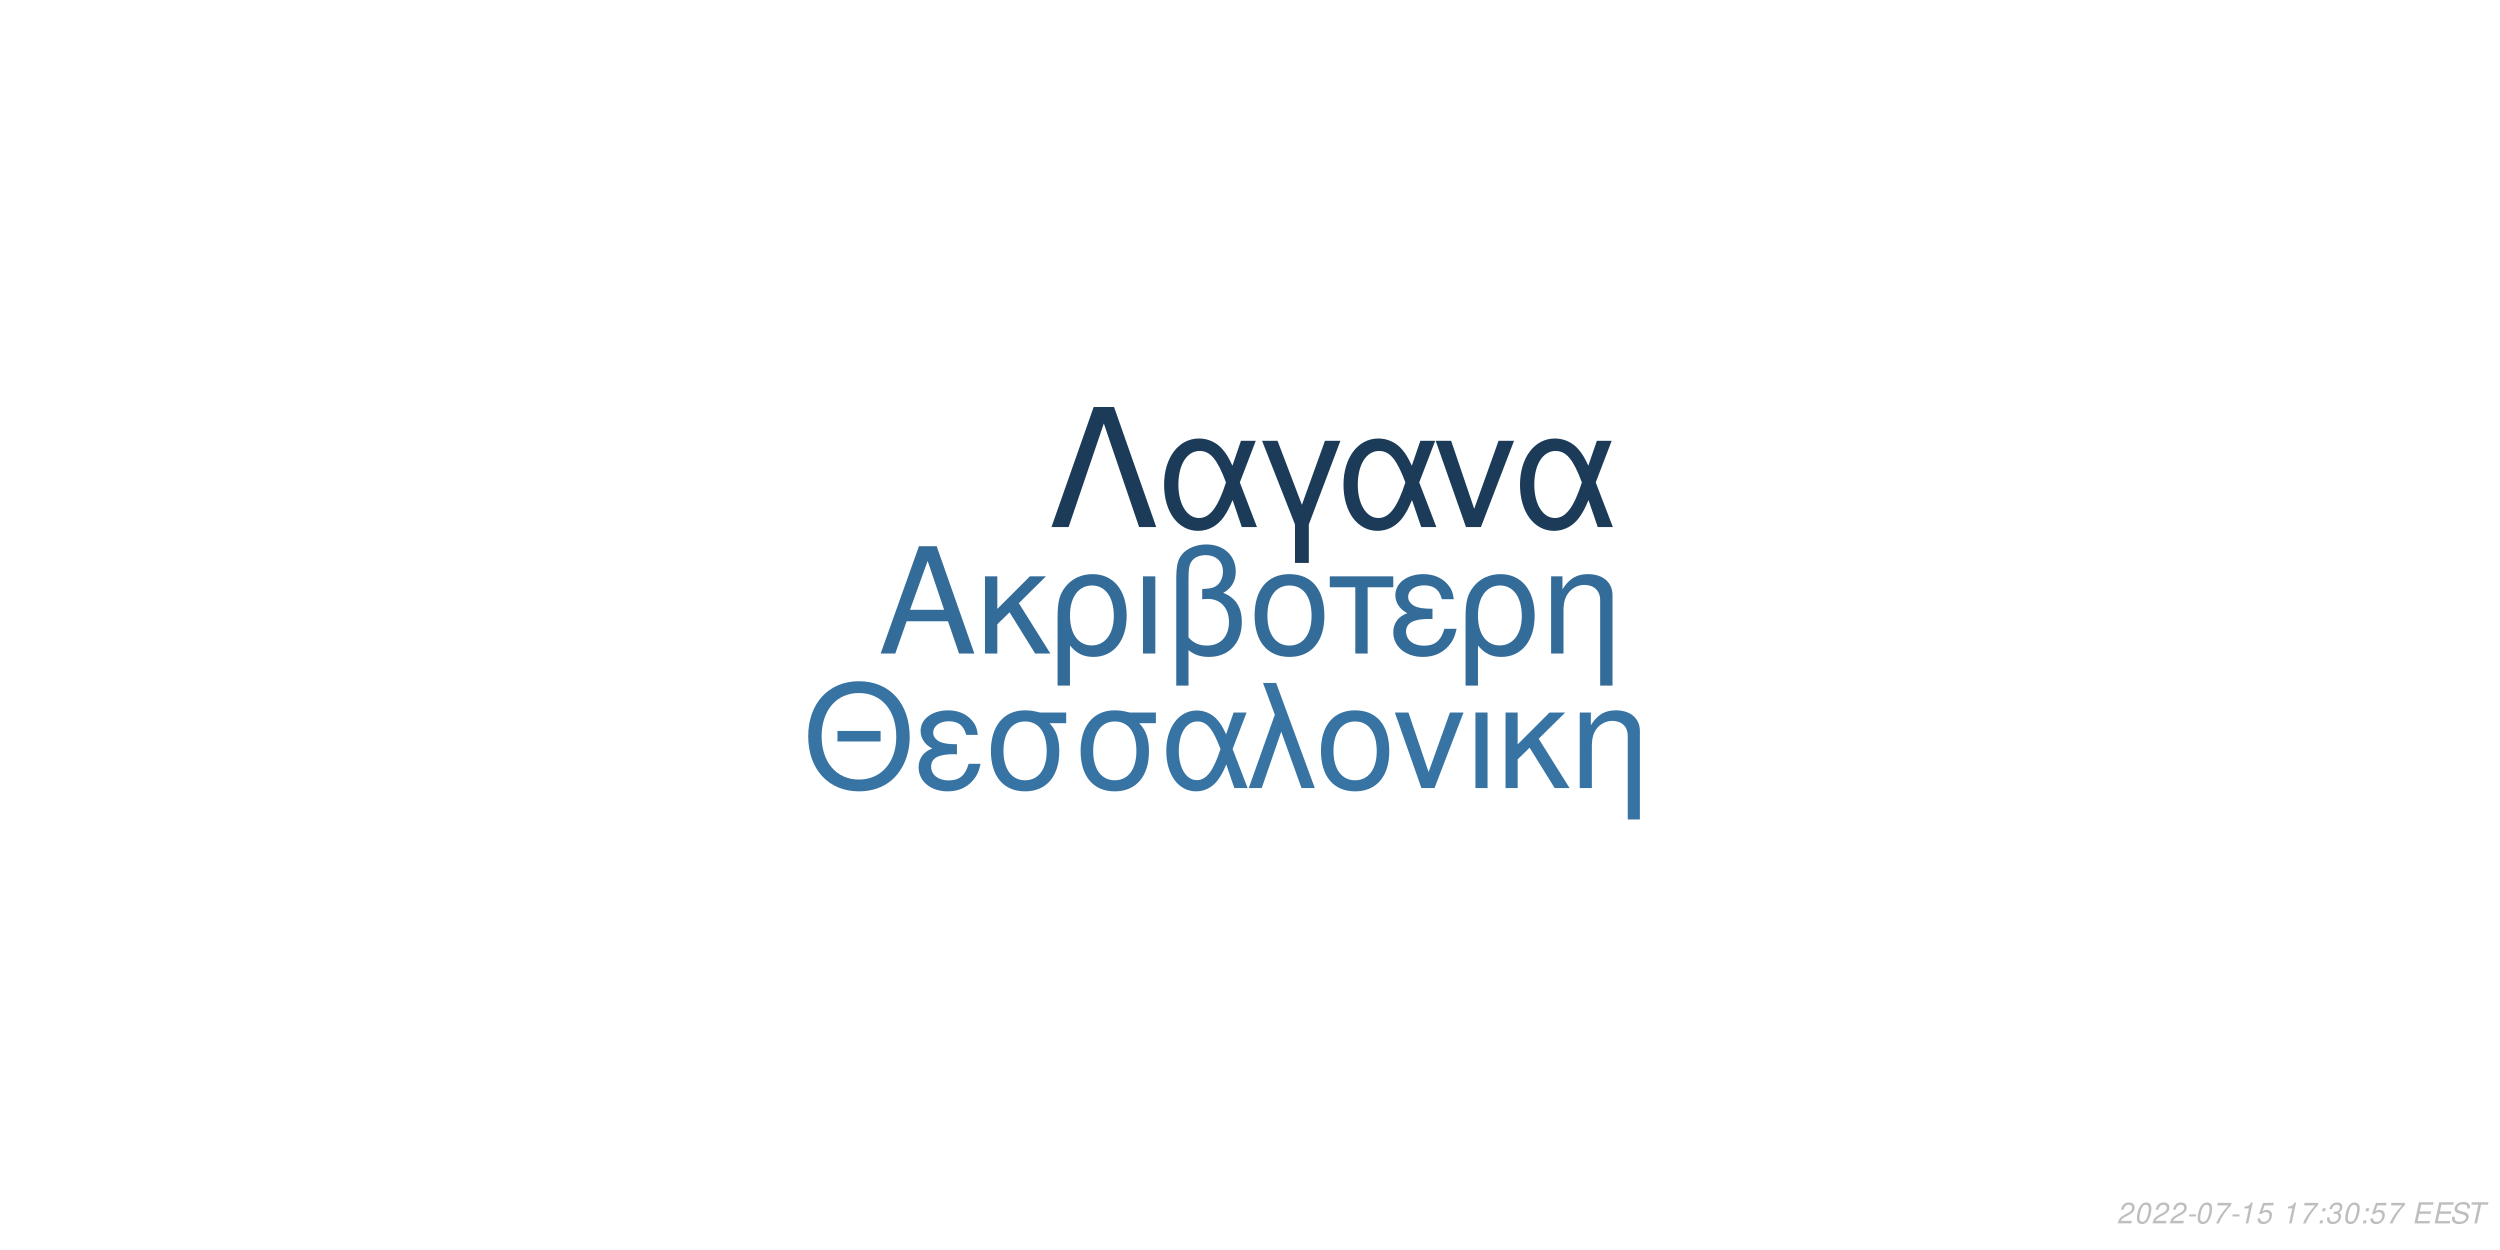
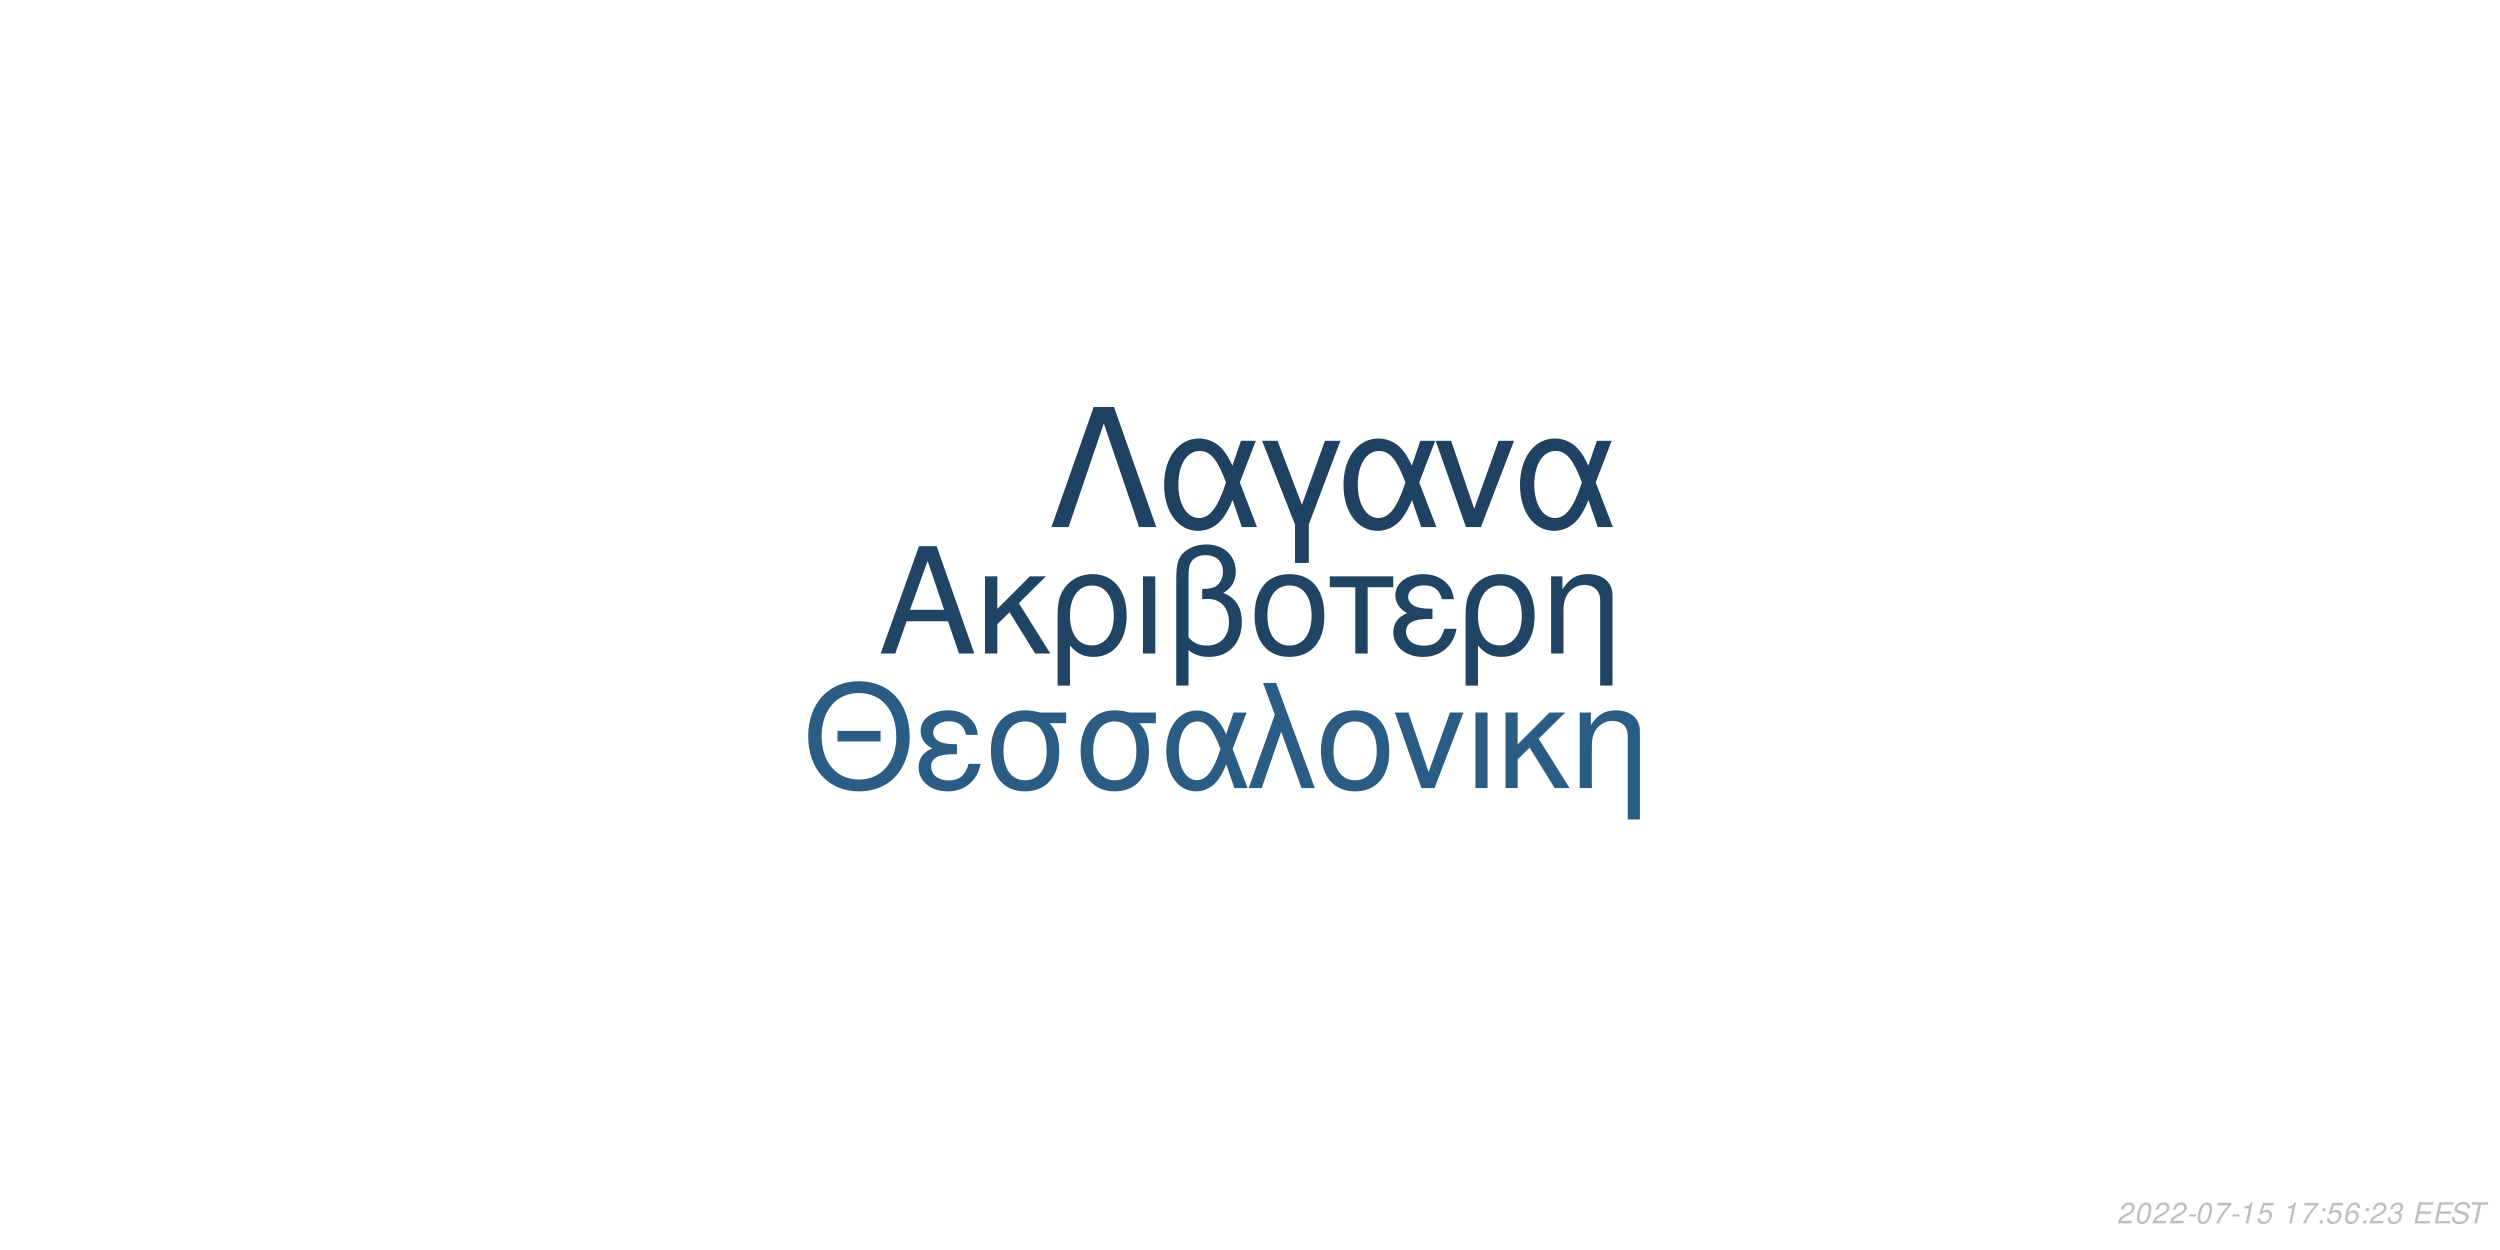
<svg xmlns="http://www.w3.org/2000/svg" xmlns:xlink="http://www.w3.org/1999/xlink" width="864pt" height="432pt" viewBox="0 0 864 432" version="1.1">
  <defs>
    <g>
      <symbol overflow="visible" id="glyph0-0">
        <path style="stroke:none;" d="" />
      </symbol>
      <symbol overflow="visible" id="glyph0-1">
        <path style="stroke:none;" d="M 24.125 -11.141 L 27.938 0 L 33.234 0 L 20.203 -37.094 L 14.094 -37.094 L 0.859 0 L 5.906 0 L 9.828 -11.141 Z M 22.797 -15.109 L 11 -15.109 L 17.094 -32.016 Z M 22.797 -15.109 " />
      </symbol>
      <symbol overflow="visible" id="glyph0-2">
        <path style="stroke:none;" d="M 7.172 -15.422 L 7.172 -26.672 L 2.906 -26.672 L 2.906 0 L 7.172 0 L 7.172 -10.125 L 11.406 -14.25 L 20.25 0 L 25.5 0 L 14.609 -17.406 L 23.969 -26.672 L 18.422 -26.672 Z M 7.172 -15.422 " />
      </symbol>
      <symbol overflow="visible" id="glyph0-3">
        <path style="stroke:none;" d="M 3 11.094 L 7.281 11.094 L 7.281 -2.797 C 9.516 -0.047 11.953 1.172 15.375 1.172 C 22.344 1.172 26.875 -4.422 26.875 -13.031 C 26.875 -21.891 22.297 -27.438 15.062 -27.438 C 11.297 -27.438 7.984 -25.906 5.797 -23.156 C 3.672 -20.516 3 -17.969 3 -12.359 Z M 14.906 -23.516 C 19.547 -23.516 22.438 -19.438 22.438 -12.922 C 22.438 -6.812 19.391 -2.797 14.812 -2.797 C 10.172 -2.797 7.281 -6.766 7.281 -13.125 C 7.281 -19.484 10.234 -23.516 14.906 -23.516 Z M 14.906 -23.516 " />
      </symbol>
      <symbol overflow="visible" id="glyph0-4">
        <path style="stroke:none;" d="M 3.516 0 L 7.781 0 L 7.781 -26.672 L 3.516 -26.672 Z M 3.516 0 " />
      </symbol>
      <symbol overflow="visible" id="glyph0-5">
        <path style="stroke:none;" d="M 4.016 11.094 L 8.25 11.094 L 8.25 -1.172 C 10.172 0.406 12.422 1.172 15.312 1.172 C 22.188 1.172 26.672 -3.609 26.672 -10.891 C 26.672 -15.984 24.578 -19.234 20.25 -20.969 C 23.109 -22.547 24.578 -25.031 24.578 -28.344 C 24.578 -33.844 20.406 -37.703 14.453 -37.703 C 10.938 -37.703 7.734 -36.391 6 -34.25 C 4.484 -32.422 4.016 -30.328 4.016 -25.391 Z M 8.25 -25.656 C 8.25 -29.359 8.5 -30.844 9.469 -32.062 C 10.375 -33.281 12.156 -34 14.094 -34 C 17.812 -34 20.156 -31.812 20.156 -28.297 C 20.156 -25.953 18.984 -23.812 17.297 -23.047 C 16.281 -22.547 15.469 -22.438 12.984 -22.297 L 12.984 -18.781 C 13.734 -18.828 14.344 -18.875 14.969 -18.875 C 19.344 -18.875 22.234 -15.719 22.234 -10.891 C 22.234 -5.906 19.281 -2.75 14.656 -2.75 C 11.953 -2.75 9.922 -3.609 8.25 -5.594 Z M 8.25 -25.656 " />
      </symbol>
      <symbol overflow="visible" id="glyph0-6">
        <path style="stroke:none;" d="M 14.094 -27.438 C 6.562 -27.438 2.094 -22.094 2.094 -13.125 C 2.094 -4.125 6.562 1.172 14.141 1.172 C 21.672 1.172 26.203 -4.172 26.203 -12.922 C 26.203 -22.188 21.828 -27.438 14.094 -27.438 Z M 14.141 -23.516 C 18.938 -23.516 21.781 -19.594 21.781 -12.984 C 21.781 -6.672 18.828 -2.75 14.141 -2.75 C 9.422 -2.75 6.516 -6.672 6.516 -13.125 C 6.516 -19.594 9.422 -23.516 14.141 -23.516 Z M 14.141 -23.516 " />
      </symbol>
      <symbol overflow="visible" id="glyph0-7">
        <path style="stroke:none;" d="M 7.891 0 L 12.156 0 L 12.156 -22.906 L 21.016 -22.906 L 21.016 -26.672 L -0.922 -26.672 L -0.922 -22.906 L 7.891 -22.906 Z M 7.891 0 " />
      </symbol>
      <symbol overflow="visible" id="glyph0-8">
        <path style="stroke:none;" d="M 14.562 -15.469 C 11.344 -15.469 9.562 -15.781 8.297 -16.438 C 6.922 -17.203 6.156 -18.328 6.156 -19.547 C 6.156 -21.891 8.453 -23.562 11.656 -23.562 C 15.062 -23.562 16.953 -22.094 17.812 -18.781 L 21.938 -18.781 C 21.578 -21.266 21.062 -22.5 19.797 -23.922 C 17.812 -26.203 14.906 -27.438 11.453 -27.438 C 5.797 -27.438 1.734 -24.375 1.734 -20.203 C 1.734 -17.609 3.156 -15.375 5.859 -13.938 C 2.797 -12.875 1.016 -10.484 1.016 -7.328 C 1.016 -2.391 5.297 1.172 11.25 1.172 C 14.969 1.172 17.906 -0.109 20.156 -2.641 C 21.578 -4.328 22.297 -5.797 22.906 -8.547 L 18.672 -8.547 C 17.5 -4.422 15.422 -2.703 11.609 -2.703 C 7.938 -2.703 5.438 -4.688 5.438 -7.578 C 5.438 -10.578 7.938 -11.953 13.484 -11.953 C 13.641 -11.953 14.094 -11.953 14.562 -11.906 Z M 14.562 -15.469 " />
      </symbol>
      <symbol overflow="visible" id="glyph0-9">
        <path style="stroke:none;" d="M 3.562 -26.672 L 3.562 0 L 7.844 0 L 7.844 -14.703 C 7.844 -17.906 8.5 -19.891 10.031 -21.531 C 11.406 -22.953 13.188 -23.719 15.062 -23.719 C 18.375 -23.719 20.516 -21.672 20.516 -18.469 L 20.516 11.094 L 24.781 11.094 L 24.781 -20.156 C 24.781 -24.578 21.469 -27.438 16.328 -27.438 C 12.359 -27.438 9.828 -25.906 7.484 -22.188 L 7.484 -26.672 Z M 3.562 -26.672 " />
      </symbol>
      <symbol overflow="visible" id="glyph1-0">
        <path style="stroke:none;" d="" />
      </symbol>
      <symbol overflow="visible" id="glyph1-1">
        <path style="stroke:none;" d="M 26.859 -19.734 L 11.953 -19.734 L 11.953 -16.094 L 26.859 -16.094 Z M 19.328 -36.922 C 8.922 -36.922 1.844 -29.25 1.844 -17.891 C 1.844 -6.484 8.875 1.141 19.391 1.141 C 23.812 1.141 27.703 -0.203 30.641 -2.688 C 34.578 -6.031 36.922 -11.656 36.922 -17.594 C 36.922 -29.297 30 -36.922 19.328 -36.922 Z M 19.328 -32.844 C 27.203 -32.844 32.281 -26.906 32.281 -17.688 C 32.281 -8.922 27.062 -2.938 19.391 -2.938 C 11.609 -2.938 6.484 -8.922 6.484 -17.891 C 6.484 -26.859 11.609 -32.844 19.328 -32.844 Z M 19.328 -32.844 " />
      </symbol>
      <symbol overflow="visible" id="glyph1-2">
        <path style="stroke:none;" d="M 14.25 -15.141 C 11.109 -15.141 9.375 -15.453 8.125 -16.094 C 6.781 -16.844 6.031 -17.938 6.031 -19.141 C 6.031 -21.422 8.266 -23.078 11.406 -23.078 C 14.75 -23.078 16.594 -21.625 17.438 -18.391 L 21.469 -18.391 C 21.125 -20.828 20.625 -22.031 19.391 -23.422 C 17.438 -25.656 14.594 -26.859 11.219 -26.859 C 5.688 -26.859 1.688 -23.875 1.688 -19.781 C 1.688 -17.234 3.094 -15.047 5.734 -13.656 C 2.734 -12.609 1 -10.266 1 -7.172 C 1 -2.344 5.188 1.141 11.016 1.141 C 14.656 1.141 17.547 -0.094 19.734 -2.594 C 21.125 -4.234 21.828 -5.688 22.422 -8.375 L 18.281 -8.375 C 17.141 -4.328 15.094 -2.641 11.359 -2.641 C 7.766 -2.641 5.328 -4.578 5.328 -7.422 C 5.328 -10.359 7.766 -11.703 13.203 -11.703 C 13.359 -11.703 13.797 -11.703 14.25 -11.656 Z M 14.25 -15.141 " />
      </symbol>
      <symbol overflow="visible" id="glyph1-3">
        <path style="stroke:none;" d="M 29 -26.109 L 19.938 -26.109 C 17.594 -26.703 16.438 -26.859 14.703 -26.859 C 7.469 -26.859 2.984 -21.469 2.984 -12.859 C 2.984 -4.031 7.375 1.141 14.797 1.141 C 22.172 1.141 26.609 -4.078 26.609 -12.656 C 26.609 -17.047 25.656 -19.828 23.266 -22.422 L 29 -22.422 Z M 14.797 -23.016 C 19.531 -23.016 22.266 -19.234 22.266 -12.75 C 22.266 -6.531 19.438 -2.688 14.797 -2.688 C 10.172 -2.688 7.328 -6.531 7.328 -12.859 C 7.328 -19.188 10.172 -23.016 14.797 -23.016 Z M 14.797 -23.016 " />
      </symbol>
      <symbol overflow="visible" id="glyph1-4">
        <path style="stroke:none;" d="M 29.344 -26.109 L 24.859 -26.109 L 22.266 -18.578 C 21.125 -21.031 20.484 -22.125 19.328 -23.469 C 17.547 -25.609 14.906 -26.812 12.156 -26.812 C 5.984 -26.812 1.594 -20.984 1.594 -12.812 C 1.594 -4.578 5.828 1.141 11.906 1.141 C 14.953 1.141 17.734 -0.344 19.625 -3.047 C 20.672 -4.531 21.281 -5.688 22.328 -8.172 L 25.109 0 L 29.703 0 L 24.516 -13.5 Z M 20.328 -13.5 C 17.891 -5.922 15.453 -2.734 12.156 -2.734 C 8.516 -2.734 5.922 -6.922 5.922 -12.812 C 5.922 -18.938 8.516 -23.016 12.359 -23.016 C 15.594 -23.016 17.688 -20.531 20.328 -13.5 Z M 20.328 -13.5 " />
      </symbol>
      <symbol overflow="visible" id="glyph1-5">
        <path style="stroke:none;" d="M 1.094 0 L 5.578 0 L 12.312 -19.484 L 19.328 0 L 23.922 0 L 10.562 -36.328 L 6.031 -36.328 L 10.109 -25.359 Z M 1.094 0 " />
      </symbol>
      <symbol overflow="visible" id="glyph1-6">
        <path style="stroke:none;" d="M 13.797 -26.859 C 6.422 -26.859 2.047 -21.625 2.047 -12.859 C 2.047 -4.031 6.422 1.141 13.859 1.141 C 21.234 1.141 25.656 -4.078 25.656 -12.656 C 25.656 -21.719 21.375 -26.859 13.797 -26.859 Z M 13.859 -23.016 C 18.531 -23.016 21.328 -19.188 21.328 -12.703 C 21.328 -6.531 18.438 -2.688 13.859 -2.688 C 9.219 -2.688 6.375 -6.531 6.375 -12.859 C 6.375 -19.188 9.219 -23.016 13.859 -23.016 Z M 13.859 -23.016 " />
      </symbol>
      <symbol overflow="visible" id="glyph1-7">
        <path style="stroke:none;" d="M 14.297 0 L 24.312 -26.109 L 19.625 -26.109 L 12.25 -5.531 L 5.281 -26.109 L 0.594 -26.109 L 9.766 0 Z M 14.297 0 " />
      </symbol>
      <symbol overflow="visible" id="glyph1-8">
        <path style="stroke:none;" d="M 3.438 0 L 7.625 0 L 7.625 -26.109 L 3.438 -26.109 Z M 3.438 0 " />
      </symbol>
      <symbol overflow="visible" id="glyph1-9">
        <path style="stroke:none;" d="M 7.031 -15.094 L 7.031 -26.109 L 2.844 -26.109 L 2.844 0 L 7.031 0 L 7.031 -9.922 L 11.156 -13.953 L 19.828 0 L 24.969 0 L 14.297 -17.047 L 23.469 -26.109 L 18.031 -26.109 Z M 7.031 -15.094 " />
      </symbol>
      <symbol overflow="visible" id="glyph1-10">
        <path style="stroke:none;" d="M 3.484 -26.109 L 3.484 0 L 7.672 0 L 7.672 -14.406 C 7.672 -17.547 8.328 -19.484 9.812 -21.078 C 11.156 -22.469 12.906 -23.219 14.75 -23.219 C 17.984 -23.219 20.078 -21.234 20.078 -18.094 L 20.078 10.859 L 24.266 10.859 L 24.266 -19.734 C 24.266 -24.062 21.031 -26.859 16 -26.859 C 12.109 -26.859 9.609 -25.359 7.328 -21.719 L 7.328 -26.109 Z M 3.484 -26.109 " />
      </symbol>
      <symbol overflow="visible" id="glyph2-0">
        <path style="stroke:none;" d="" />
      </symbol>
      <symbol overflow="visible" id="glyph2-1">
        <path style="stroke:none;" d="M 22.531 -41.484 L 15.484 -41.484 L 0.906 0 L 6.828 0 L 19 -35.797 L 31.188 0 L 37.109 0 Z M 22.531 -41.484 " />
      </symbol>
      <symbol overflow="visible" id="glyph2-2">
        <path style="stroke:none;" d="M 33.516 -29.812 L 28.391 -29.812 L 25.438 -21.219 C 24.125 -24.016 23.391 -25.266 22.078 -26.797 C 20.031 -29.25 17.016 -30.609 13.891 -30.609 C 6.828 -30.609 1.828 -23.953 1.828 -14.625 C 1.828 -5.234 6.656 1.312 13.594 1.312 C 17.078 1.312 20.266 -0.391 22.422 -3.469 C 23.609 -5.172 24.297 -6.484 25.5 -9.328 L 28.688 0 L 33.922 0 L 28 -15.422 Z M 23.219 -15.422 C 20.422 -6.766 17.641 -3.125 13.891 -3.125 C 9.734 -3.125 6.766 -7.906 6.766 -14.625 C 6.766 -21.625 9.734 -26.297 14.109 -26.297 C 17.812 -26.297 20.203 -23.453 23.219 -15.422 Z M 23.219 -15.422 " />
      </symbol>
      <symbol overflow="visible" id="glyph2-3">
        <path style="stroke:none;" d="M 12.062 12.406 L 16.844 12.406 L 16.844 -0.906 L 27.766 -29.812 L 22.422 -29.812 L 14.453 -7.688 L 6.031 -29.812 L 0.688 -29.812 L 12.062 -0.906 Z M 12.062 12.406 " />
      </symbol>
      <symbol overflow="visible" id="glyph2-4">
        <path style="stroke:none;" d="M 16.328 0 L 27.766 -29.812 L 22.422 -29.812 L 14 -6.312 L 6.031 -29.812 L 0.688 -29.812 L 11.156 0 Z M 16.328 0 " />
      </symbol>
      <symbol overflow="visible" id="glyph3-0">
        <path style="stroke:none;" d="" />
      </symbol>
      <symbol overflow="visible" id="glyph3-1">
        <path style="stroke:none;" d="M 5.234 -0.875 L 1.469 -0.875 C 1.641 -1.375 2.203 -1.891 3.109 -2.344 L 4.234 -2.938 C 5.562 -3.625 6.219 -4.469 6.219 -5.484 C 6.219 -5.938 6.062 -6.359 5.797 -6.656 C 5.469 -7.047 4.984 -7.234 4.312 -7.234 C 2.766 -7.234 1.891 -6.453 1.484 -4.734 L 2.375 -4.734 C 2.484 -5.188 2.609 -5.484 2.797 -5.75 C 3.094 -6.203 3.609 -6.453 4.188 -6.453 C 4.891 -6.453 5.344 -6.031 5.344 -5.375 C 5.344 -4.703 4.859 -4.094 4.016 -3.656 L 2.984 -3.125 C 1.234 -2.188 0.797 -1.656 0.344 -0.016 L 5.047 -0.016 Z M 5.234 -0.875 " />
      </symbol>
      <symbol overflow="visible" id="glyph3-2">
        <path style="stroke:none;" d="M 4.203 -7.234 C 3.375 -7.234 2.688 -6.812 2.125 -5.984 C 1.484 -5.047 0.984 -3.188 0.984 -1.734 C 0.984 -1.109 1.172 -0.562 1.484 -0.266 C 1.797 0.047 2.281 0.234 2.766 0.234 C 3.625 0.234 4.281 -0.156 4.859 -1.016 C 5.516 -1.953 6 -3.797 6 -5.266 C 6 -6.5 5.328 -7.234 4.203 -7.234 Z M 4.094 -6.453 C 4.734 -6.453 5.125 -5.984 5.125 -5.156 C 5.125 -4.203 4.781 -2.625 4.406 -1.812 C 3.984 -0.938 3.516 -0.547 2.875 -0.547 C 2.25 -0.547 1.875 -1.031 1.875 -1.828 C 1.875 -2.797 2.203 -4.344 2.594 -5.203 C 2.984 -6.047 3.453 -6.453 4.094 -6.453 Z M 4.094 -6.453 " />
      </symbol>
      <symbol overflow="visible" id="glyph3-3">
        <path style="stroke:none;" d="M 3.516 -3.125 L 1.125 -3.125 L 0.969 -2.406 L 3.359 -2.406 Z M 3.516 -3.125 " />
      </symbol>
      <symbol overflow="visible" id="glyph3-4">
        <path style="stroke:none;" d="M 6.703 -7.094 L 1.953 -7.094 L 1.766 -6.219 L 5.594 -6.219 C 3.344 -3.688 2.266 -2.109 1.375 0 L 2.344 0 C 3.031 -1.906 4.828 -4.594 6.547 -6.281 Z M 6.703 -7.094 " />
      </symbol>
      <symbol overflow="visible" id="glyph3-5">
        <path style="stroke:none;" d="M 3.703 -5.188 L 2.594 0 L 3.469 0 L 5.016 -7.234 L 4.438 -7.234 C 3.906 -6.156 3.688 -6.016 2.234 -5.812 L 2.109 -5.188 Z M 3.703 -5.188 " />
      </symbol>
      <symbol overflow="visible" id="glyph3-6">
        <path style="stroke:none;" d="M 6.297 -7.094 L 2.594 -7.094 L 1.234 -3.234 L 2.047 -3.234 C 2.656 -3.766 2.938 -3.906 3.531 -3.906 C 4.328 -3.906 4.797 -3.453 4.797 -2.688 C 4.797 -1.438 3.969 -0.547 2.828 -0.547 C 2.031 -0.547 1.609 -0.938 1.578 -1.734 L 0.703 -1.734 L 0.703 -1.516 C 0.703 -0.938 0.844 -0.547 1.188 -0.266 C 1.562 0.062 2.078 0.234 2.703 0.234 C 3.656 0.234 4.391 -0.156 4.984 -0.922 C 5.422 -1.5 5.672 -2.234 5.672 -2.953 C 5.672 -4 4.938 -4.672 3.812 -4.672 C 3.328 -4.672 2.906 -4.547 2.406 -4.234 L 3.109 -6.219 L 6.109 -6.219 Z M 6.297 -7.094 " />
      </symbol>
      <symbol overflow="visible" id="glyph3-7">
        <path style="stroke:none;" d="" />
      </symbol>
      <symbol overflow="visible" id="glyph3-8">
        <path style="stroke:none;" d="M 2.359 -1.031 L 1.312 -1.031 L 1.094 0 L 2.141 0 Z M 3.266 -5.234 L 2.219 -5.234 L 2 -4.203 L 3.047 -4.203 Z M 3.266 -5.234 " />
      </symbol>
      <symbol overflow="visible" id="glyph3-9">
+         <path style="stroke:none;" d="M 6.125 -5.344 L 6.141 -5.625 C 6.141 -6.609 5.453 -7.234 4.391 -7.234 C 3.438 -7.234 2.641 -6.719 2.016 -5.703 C 1.422 -4.781 0.938 -2.953 0.938 -1.688 C 0.938 -0.516 1.688 0.234 2.859 0.234 C 3.703 0.234 4.438 -0.156 5 -0.875 C 5.406 -1.422 5.672 -2.156 5.672 -2.766 C 5.672 -3.812 4.969 -4.5 3.906 -4.5 C 3.234 -4.5 2.672 -4.234 2.094 -3.625 C 2.406 -5.375 3.234 -6.453 4.25 -6.453 C 4.703 -6.453 5.062 -6.234 5.172 -5.844 C 5.203 -5.719 5.234 -5.578 5.25 -5.344 Z M 3.656 -3.734 C 4.344 -3.734 4.797 -3.281 4.797 -2.625 C 4.797 -1.469 3.984 -0.547 2.984 -0.547 C 2.297 -0.547 1.812 -1.047 1.812 -1.766 C 1.812 -2.859 2.625 -3.734 3.656 -3.734 Z M 3.656 -3.734 " />
+       </symbol>
+       <symbol overflow="visible" id="glyph3-10">
        <path style="stroke:none;" d="M 2.922 -3.312 C 3.125 -3.344 3.234 -3.344 3.375 -3.344 C 4.203 -3.344 4.688 -3 4.688 -2.406 C 4.688 -1.312 3.906 -0.547 2.781 -0.547 C 2.047 -0.547 1.594 -0.938 1.594 -1.562 C 1.594 -1.719 1.609 -1.844 1.656 -2.094 L 0.766 -2.094 C 0.734 -1.797 0.719 -1.641 0.719 -1.469 C 0.719 -0.375 1.406 0.234 2.641 0.234 C 3.547 0.234 4.297 -0.078 4.812 -0.656 C 5.266 -1.156 5.562 -1.875 5.562 -2.547 C 5.562 -3.125 5.344 -3.453 4.797 -3.734 C 5.641 -4.234 6.016 -4.844 6.016 -5.734 C 6.016 -6.656 5.312 -7.234 4.203 -7.234 C 3.375 -7.234 2.672 -6.938 2.188 -6.375 C 1.891 -6.031 1.703 -5.641 1.516 -4.906 L 2.391 -4.906 C 2.5 -5.359 2.594 -5.594 2.734 -5.812 C 3.047 -6.234 3.516 -6.453 4.078 -6.453 C 4.734 -6.453 5.141 -6.125 5.141 -5.578 C 5.141 -5.188 5.016 -4.797 4.797 -4.547 C 4.516 -4.234 4 -4.062 3.266 -4.062 L 3.078 -4.062 Z M 2.922 -3.312 " />
      </symbol>
-       <symbol overflow="visible" id="glyph3-10">
+       <symbol overflow="visible" id="glyph3-11">
        <path style="stroke:none;" d="M 2.547 -3.312 L 6.5 -3.312 L 6.688 -4.141 L 2.719 -4.141 L 3.219 -6.469 L 7.344 -6.469 L 7.516 -7.297 L 2.453 -7.297 L 0.906 0 L 6.125 0 L 6.297 -0.812 L 2.016 -0.812 Z M 2.547 -3.312 " />
      </symbol>
-       <symbol overflow="visible" id="glyph3-11">
+       <symbol overflow="visible" id="glyph3-12">
        <path style="stroke:none;" d="M 7.062 -5.156 C 7.125 -5.438 7.141 -5.562 7.141 -5.703 C 7.141 -6.156 6.938 -6.594 6.594 -6.891 C 6.188 -7.25 5.656 -7.406 4.875 -7.406 C 3.844 -7.406 3.047 -7.125 2.5 -6.562 C 2.094 -6.141 1.781 -5.438 1.781 -4.922 C 1.781 -4.297 2.219 -3.766 2.891 -3.562 L 4.594 -3.094 C 5.406 -2.859 5.734 -2.578 5.734 -2.094 C 5.734 -1.781 5.547 -1.406 5.266 -1.141 C 4.844 -0.766 4.266 -0.578 3.453 -0.578 C 2.328 -0.578 1.812 -0.984 1.812 -1.906 C 1.812 -2.047 1.812 -2.125 1.844 -2.312 L 0.984 -2.312 C 0.906 -2.062 0.891 -1.906 0.891 -1.688 C 0.891 -0.484 1.797 0.234 3.297 0.234 C 4.359 0.234 5.234 -0.062 5.812 -0.609 C 6.344 -1.078 6.688 -1.797 6.688 -2.375 C 6.688 -2.641 6.609 -2.906 6.453 -3.156 C 6.234 -3.5 5.938 -3.703 5.469 -3.828 L 3.75 -4.312 C 2.984 -4.547 2.734 -4.734 2.734 -5.188 C 2.734 -5.547 2.875 -5.844 3.188 -6.109 C 3.547 -6.438 4.031 -6.594 4.703 -6.594 C 5.266 -6.594 5.688 -6.484 5.906 -6.297 C 6.094 -6.125 6.219 -5.797 6.219 -5.516 C 6.219 -5.422 6.203 -5.344 6.188 -5.156 Z M 7.062 -5.156 " />
      </symbol>
-       <symbol overflow="visible" id="glyph3-12">
+       <symbol overflow="visible" id="glyph3-13">
        <path style="stroke:none;" d="M 4.938 -6.469 L 7.312 -6.469 L 7.484 -7.297 L 1.75 -7.297 L 1.578 -6.469 L 3.984 -6.469 L 2.609 0 L 3.547 0 Z M 4.938 -6.469 " />
      </symbol>
    </g>
  </defs>
  <g id="surface1">
    <rect x="0" y="0" width="864" height="432" style="fill:rgb(100%,100%,100%);fill-opacity:1;stroke:none;" />
-     <g style="fill:rgb(20%,41.961%,60%);fill-opacity:1;">
+     <g style="fill:rgb(12.549%,26.667%,39.216%);fill-opacity:1;">
      <use xlink:href="#glyph0-1" x="303.5" y="225.861" />
      <use xlink:href="#glyph0-2" x="337.5" y="225.861" />
      <use xlink:href="#glyph0-3" x="362.5" y="225.861" />
      <use xlink:href="#glyph0-4" x="391.5" y="225.861" />
      <use xlink:href="#glyph0-5" x="402.5" y="225.861" />
      <use xlink:href="#glyph0-6" x="431.5" y="225.861" />
      <use xlink:href="#glyph0-7" x="460.5" y="225.861" />
      <use xlink:href="#glyph0-8" x="480.5" y="225.861" />
      <use xlink:href="#glyph0-3" x="503.5" y="225.861" />
      <use xlink:href="#glyph0-9" x="532.5" y="225.861" />
    </g>
-     <g style="fill:rgb(21.569%,45.098%,63.922%);fill-opacity:1;">
+     <g style="fill:rgb(16.863%,36.078%,51.765%);fill-opacity:1;">
      <use xlink:href="#glyph1-1" x="277.473" y="272.354" />
      <use xlink:href="#glyph1-2" x="316.473" y="272.354" />
      <use xlink:href="#glyph1-3" x="339.473" y="272.354" />
      <use xlink:href="#glyph1-3" x="370.473" y="272.354" />
      <use xlink:href="#glyph1-4" x="401.473" y="272.354" />
      <use xlink:href="#glyph1-5" x="430.473" y="272.354" />
      <use xlink:href="#glyph1-6" x="454.473" y="272.354" />
      <use xlink:href="#glyph1-7" x="481.473" y="272.354" />
      <use xlink:href="#glyph1-8" x="506.473" y="272.354" />
      <use xlink:href="#glyph1-9" x="517.473" y="272.354" />
      <use xlink:href="#glyph1-10" x="542.473" y="272.354" />
    </g>
-     <g style="fill:rgb(10.588%,23.137%,34.51%);fill-opacity:1;">
+     <g style="fill:rgb(12.157%,25.882%,38.431%);fill-opacity:1;">
      <use xlink:href="#glyph2-1" x="362.484" y="182.152" />
      <use xlink:href="#glyph2-2" x="400.484" y="182.152" />
      <use xlink:href="#glyph2-3" x="435.484" y="182.152" />
      <use xlink:href="#glyph2-2" x="462.484" y="182.152" />
      <use xlink:href="#glyph2-4" x="495.484" y="182.152" />
      <use xlink:href="#glyph2-2" x="523.484" y="182.152" />
    </g>
    <g style="fill:rgb(74.51%,74.51%,74.51%);fill-opacity:1;">
      <use xlink:href="#glyph3-1" x="731.52" y="422.81" />
      <use xlink:href="#glyph3-2" x="737.52" y="422.81" />
      <use xlink:href="#glyph3-1" x="743.52" y="422.81" />
      <use xlink:href="#glyph3-1" x="749.52" y="422.81" />
      <use xlink:href="#glyph3-3" x="755.52" y="422.81" />
      <use xlink:href="#glyph3-2" x="758.52" y="422.81" />
      <use xlink:href="#glyph3-4" x="764.52" y="422.81" />
      <use xlink:href="#glyph3-3" x="770.52" y="422.81" />
      <use xlink:href="#glyph3-5" x="773.52" y="422.81" />
      <use xlink:href="#glyph3-6" x="779.52" y="422.81" />
      <use xlink:href="#glyph3-7" x="785.52" y="422.81" />
      <use xlink:href="#glyph3-5" x="788.52" y="422.81" />
      <use xlink:href="#glyph3-4" x="794.52" y="422.81" />
      <use xlink:href="#glyph3-8" x="800.52" y="422.81" />
-       <use xlink:href="#glyph3-9" x="803.52" y="422.81" />
-       <use xlink:href="#glyph3-2" x="809.52" y="422.81" />
+       <use xlink:href="#glyph3-6" x="803.52" y="422.81" />
+       <use xlink:href="#glyph3-9" x="809.52" y="422.81" />
      <use xlink:href="#glyph3-8" x="815.52" y="422.81" />
-       <use xlink:href="#glyph3-6" x="818.52" y="422.81" />
-       <use xlink:href="#glyph3-4" x="824.52" y="422.81" />
+       <use xlink:href="#glyph3-1" x="818.52" y="422.81" />
+       <use xlink:href="#glyph3-10" x="824.52" y="422.81" />
      <use xlink:href="#glyph3-7" x="830.52" y="422.81" />
-       <use xlink:href="#glyph3-10" x="833.52" y="422.81" />
-       <use xlink:href="#glyph3-10" x="840.52" y="422.81" />
-       <use xlink:href="#glyph3-11" x="846.52" y="422.81" />
-       <use xlink:href="#glyph3-12" x="852.52" y="422.81" />
+       <use xlink:href="#glyph3-11" x="833.52" y="422.81" />
+       <use xlink:href="#glyph3-11" x="840.52" y="422.81" />
+       <use xlink:href="#glyph3-12" x="846.52" y="422.81" />
+       <use xlink:href="#glyph3-13" x="852.52" y="422.81" />
    </g>
  </g>
</svg>
